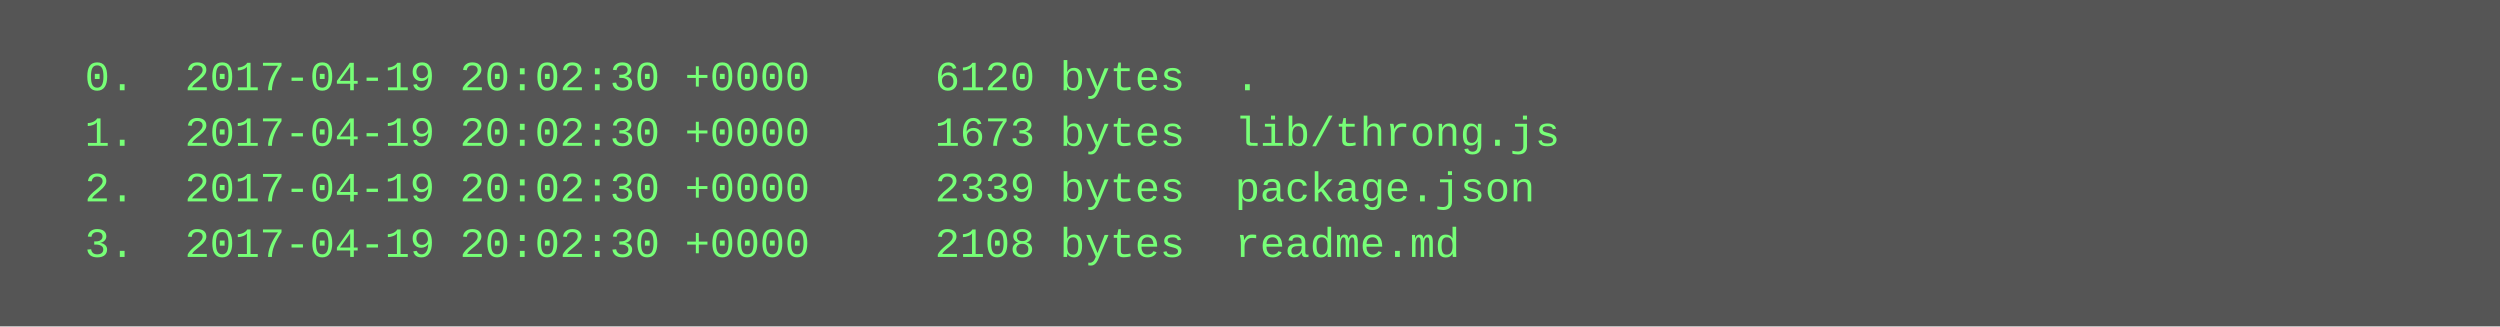
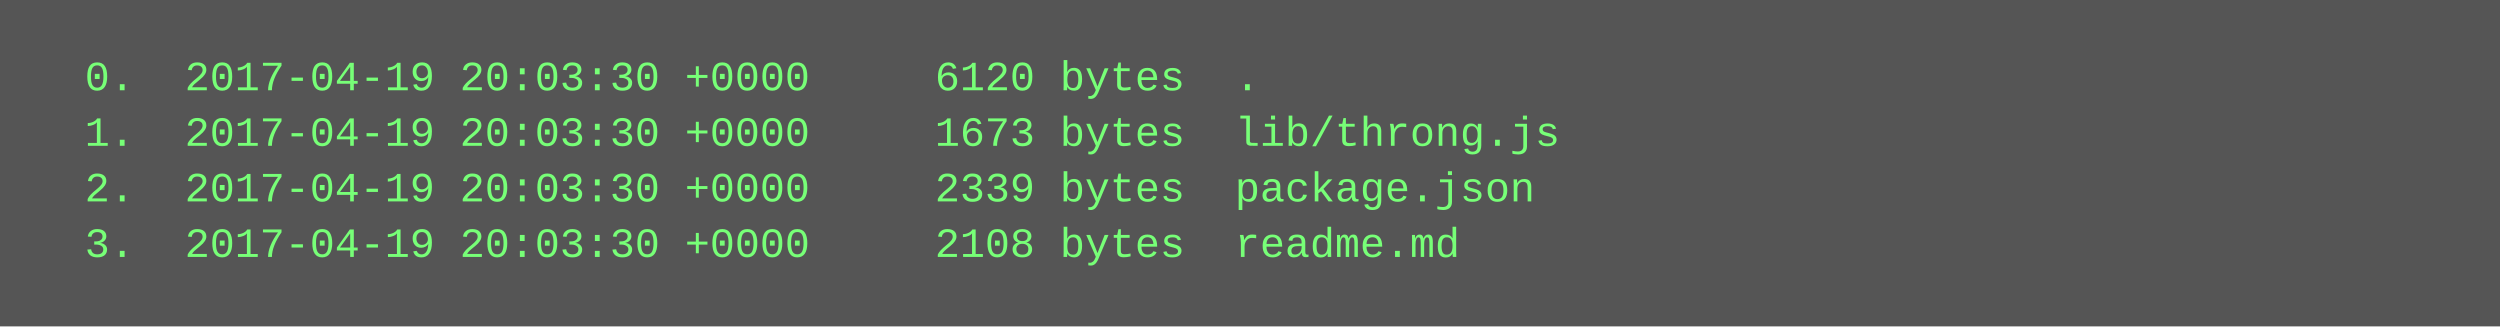
<svg xmlns="http://www.w3.org/2000/svg" height="94" width="720">
  <rect height="94" fill="#555" width="720" />
  <text fill="#7f7" font-family="Courier New" font-size="12" xml:space="preserve">
-     <tspan x="10" y="26">  0.  2017-04-19 20:02:30 +0000     6120 bytes  .</tspan>
-     <tspan x="10" y="42">  1.  2017-04-19 20:02:30 +0000     1673 bytes  lib/throng.js</tspan>
-     <tspan x="10" y="58">  2.  2017-04-19 20:02:30 +0000     2339 bytes  package.json</tspan>
-     <tspan x="10" y="74">  3.  2017-04-19 20:02:30 +0000     2108 bytes  readme.md</tspan>
+     <tspan x="10" y="26">  0.  2017-04-19 20:03:30 +0000     6120 bytes  .</tspan>
+     <tspan x="10" y="42">  1.  2017-04-19 20:03:30 +0000     1673 bytes  lib/throng.js</tspan>
+     <tspan x="10" y="58">  2.  2017-04-19 20:03:30 +0000     2339 bytes  package.json</tspan>
+     <tspan x="10" y="74">  3.  2017-04-19 20:03:30 +0000     2108 bytes  readme.md</tspan>
  </text>
</svg>
